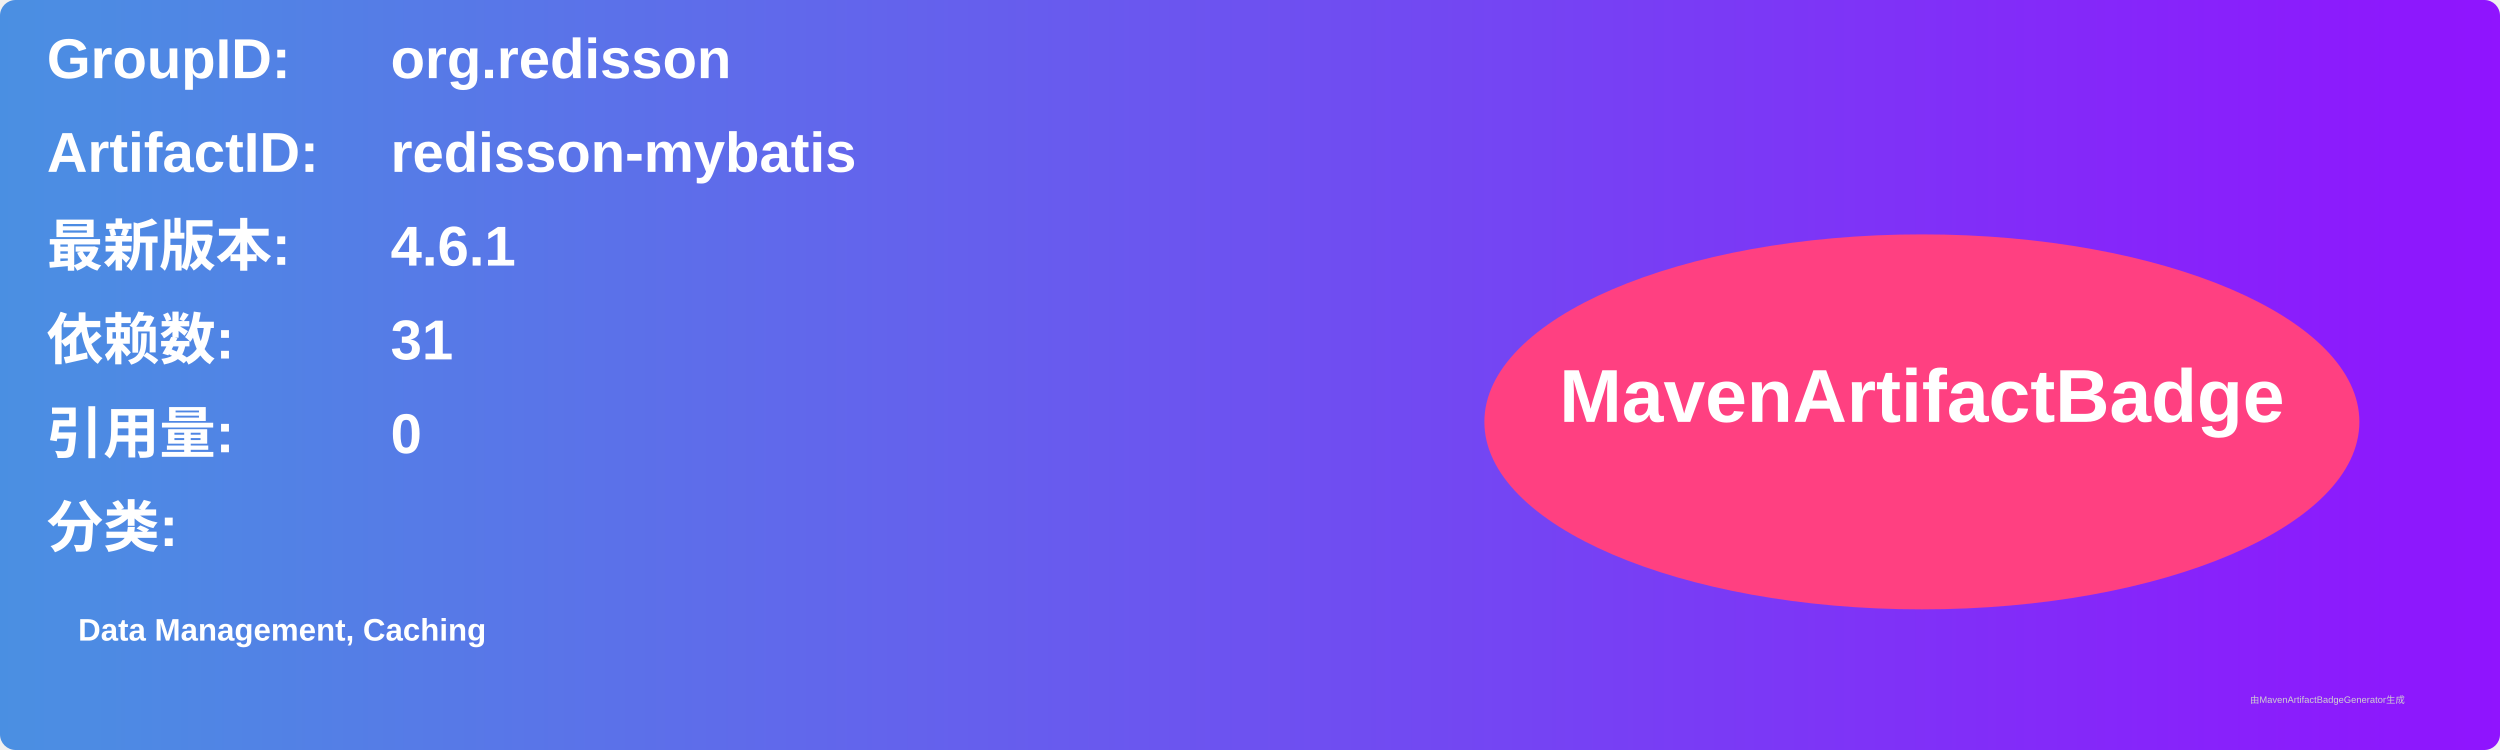
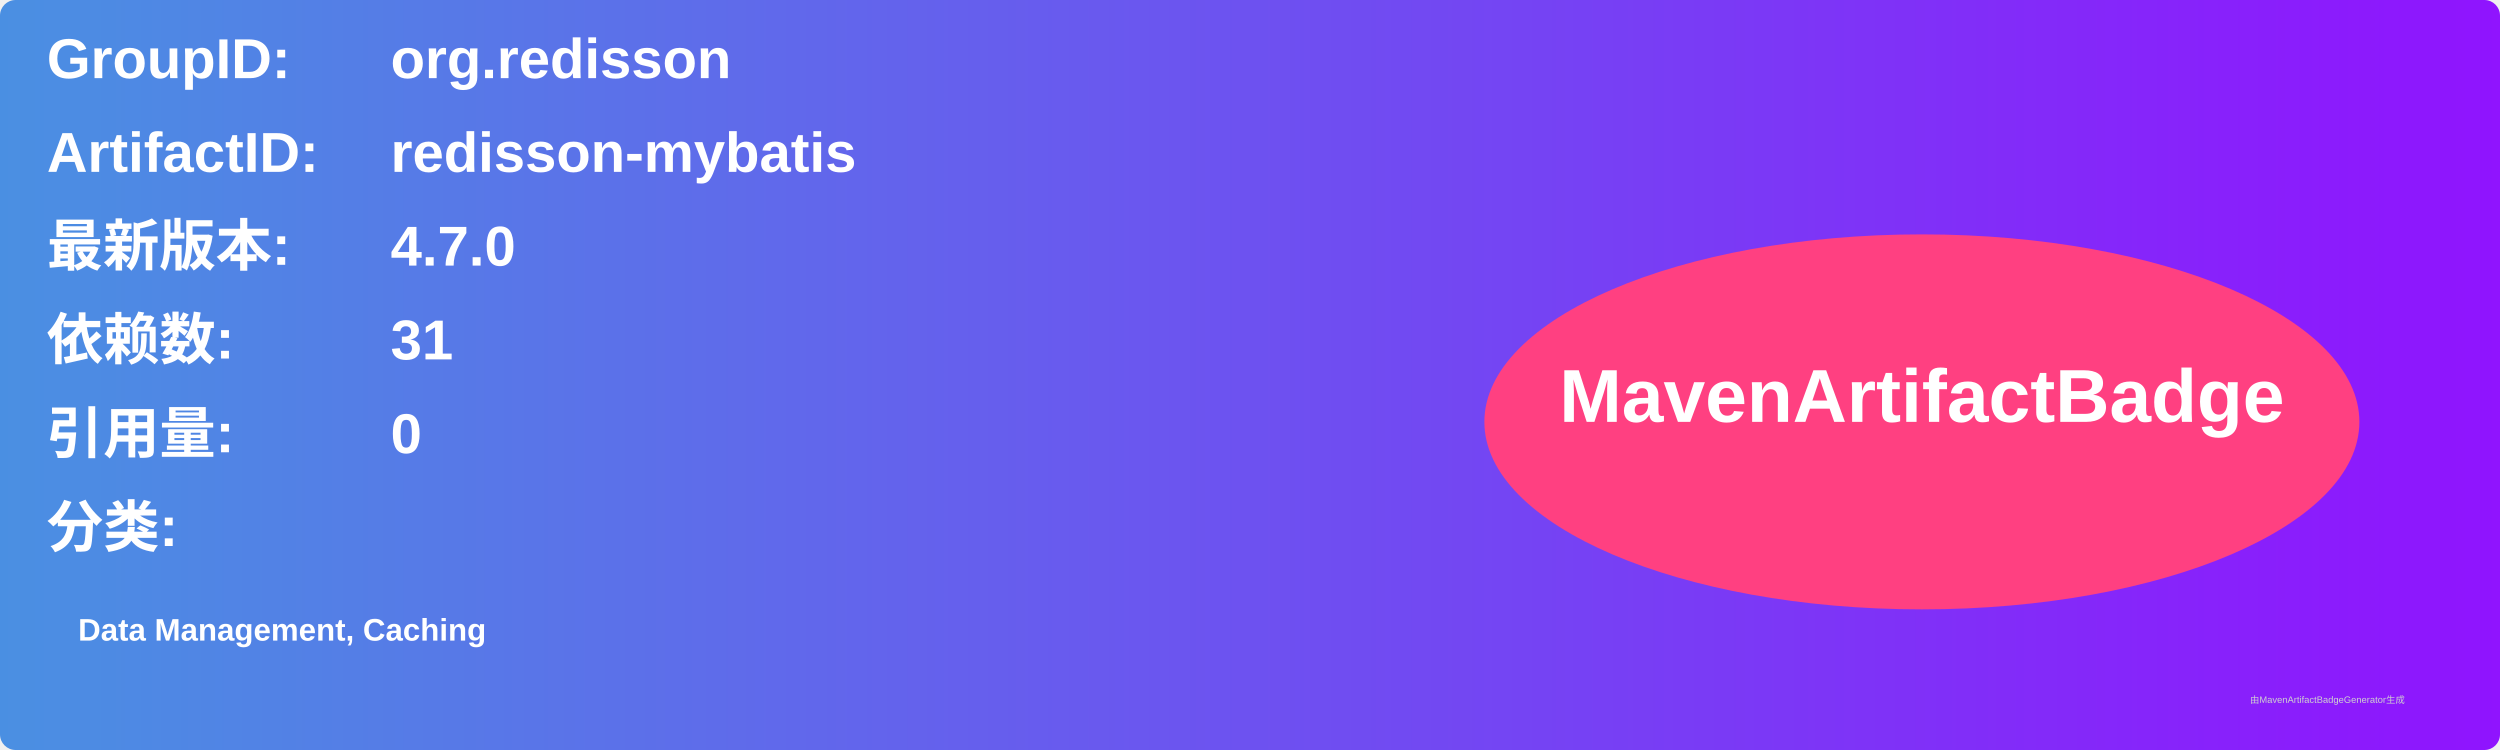
<svg xmlns="http://www.w3.org/2000/svg" width="800" height="240" viewBox="0 0 800 240">
  <linearGradient id="grad" x1="0%" y1="0%" x2="100%" y2="0%">
    <stop offset="0%" stop-color="#4a90e2" />
    <stop offset="100%" stop-color="#9013fe" />
  </linearGradient>
  <rect width="100%" height="100%" rx="5" ry="5" fill="url(#grad)" />
  <g transform="translate(15, 15)">
    <text x="0" y="10" font-family="Arial" font-size="18" fill="white" font-weight="bold" width="260">GroupID:</text>
    <text x="110" y="10" font-family="Arial" font-size="18" fill="white" font-weight="bold" width="460">org.redisson</text>
    <text x="0" y="40" font-family="Arial" font-size="18" fill="white" font-weight="bold" width="260">ArtifactID:</text>
    <text x="110" y="40" font-family="Arial" font-size="18" fill="white" font-weight="bold" width="460">redisson-mybatis</text>
    <text x="0" y="70" font-family="Arial" font-size="18" fill="white" font-weight="bold">最新版本:</text>
    <text x="110" y="70" font-family="Arial" font-size="18" fill="white" font-weight="bold">
-       <tspan font-weight="bold">4.6.1</tspan>
+       <tspan font-weight="bold">4.7.0</tspan>
    </text>
    <text x="0" y="100" font-family="Arial" font-size="18" fill="white" font-weight="bold">依赖数: </text>
    <text x="110" y="100" font-family="Arial" font-size="18" fill="white">
      <tspan font-weight="bold">31</tspan>
    </text>
    <text x="0" y="130" font-family="Arial" font-size="18" fill="white" font-weight="bold">引用量: </text>
    <text x="110" y="130" font-family="Arial" font-size="18" fill="white">
      <tspan font-weight="bold">0</tspan>
    </text>
    <text x="0" y="160" font-family="Arial" font-size="18" fill="white" font-weight="bold">分类:</text>
    <text x="10" y="190" font-family="Arial" font-size="10" fill="white">
      <tspan font-weight="bold">Data Management, Caching</tspan>
    </text>
    <ellipse cx="600" cy="120" rx="140" ry="60" fill="#ff4081" />
    <text x="600" y="120" text-anchor="middle" font-family="Arial" font-size="24" fill="white" font-weight="bold">MavenArtifactBadge</text>
  </g>
  <text x="720" y="225" font-family="Arial" font-size="3" fill="#d0d0d0">由MavenArtifactBadgeGenerator生成</text>
</svg>
